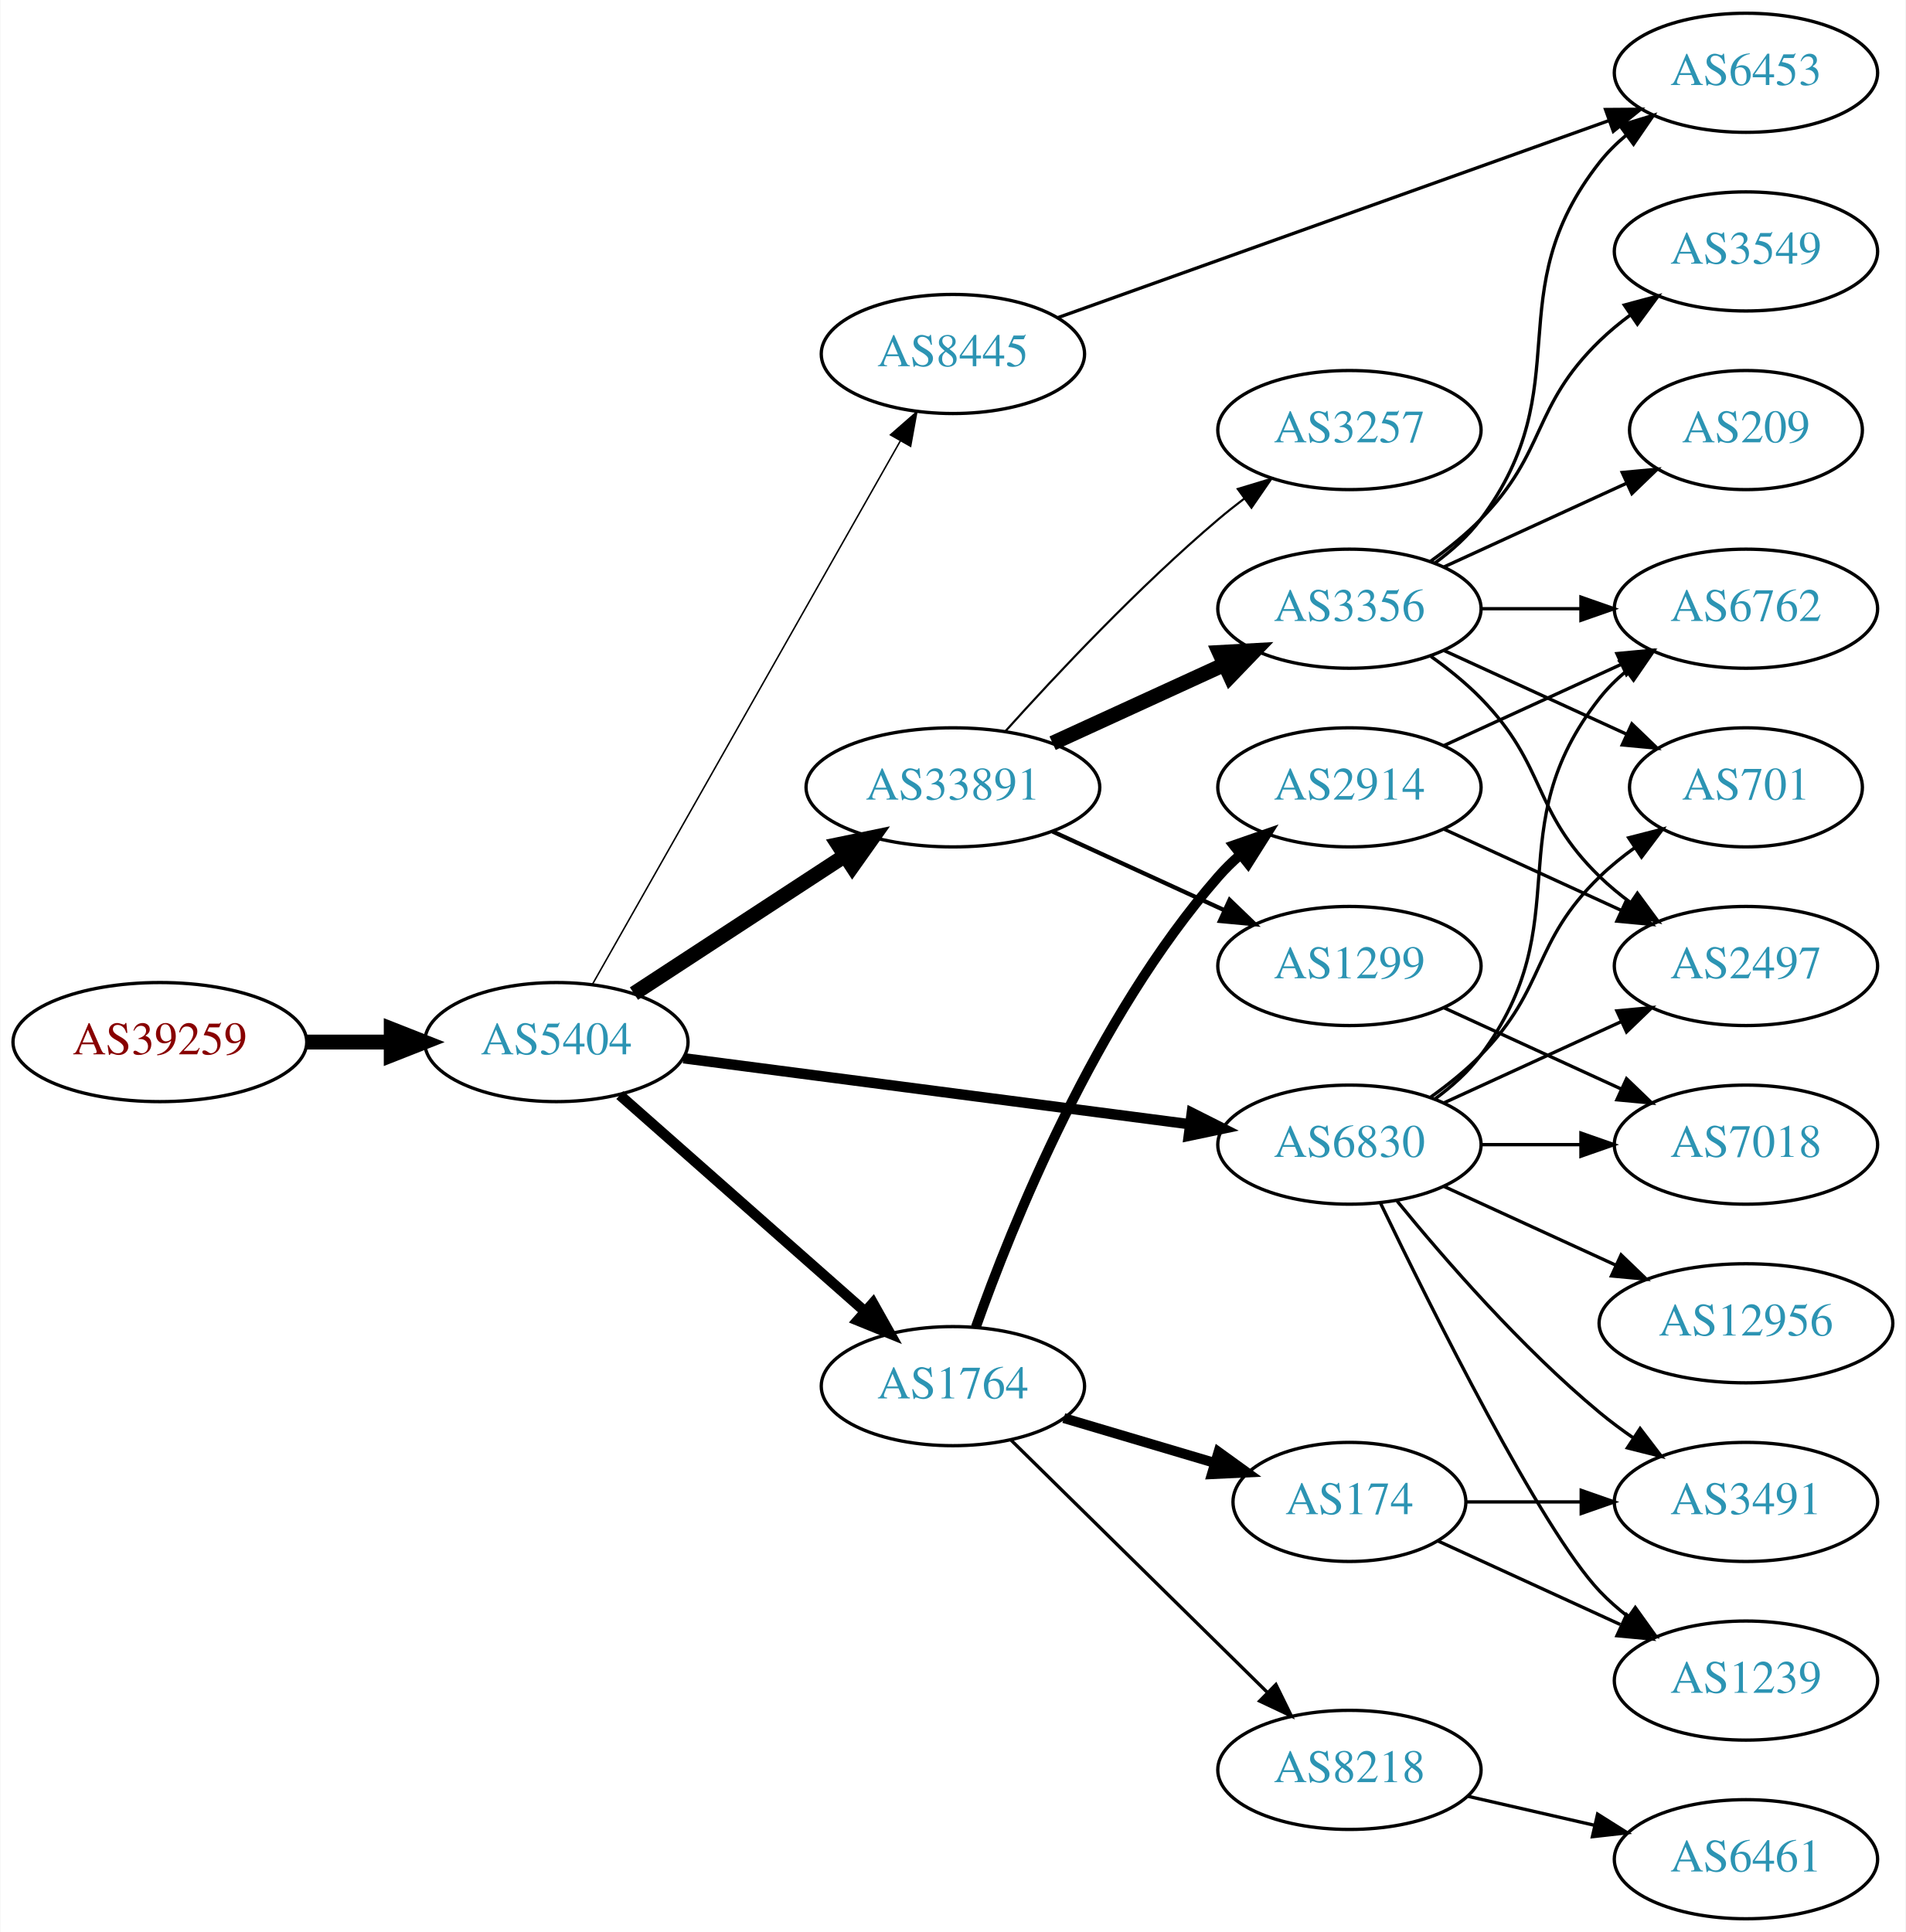
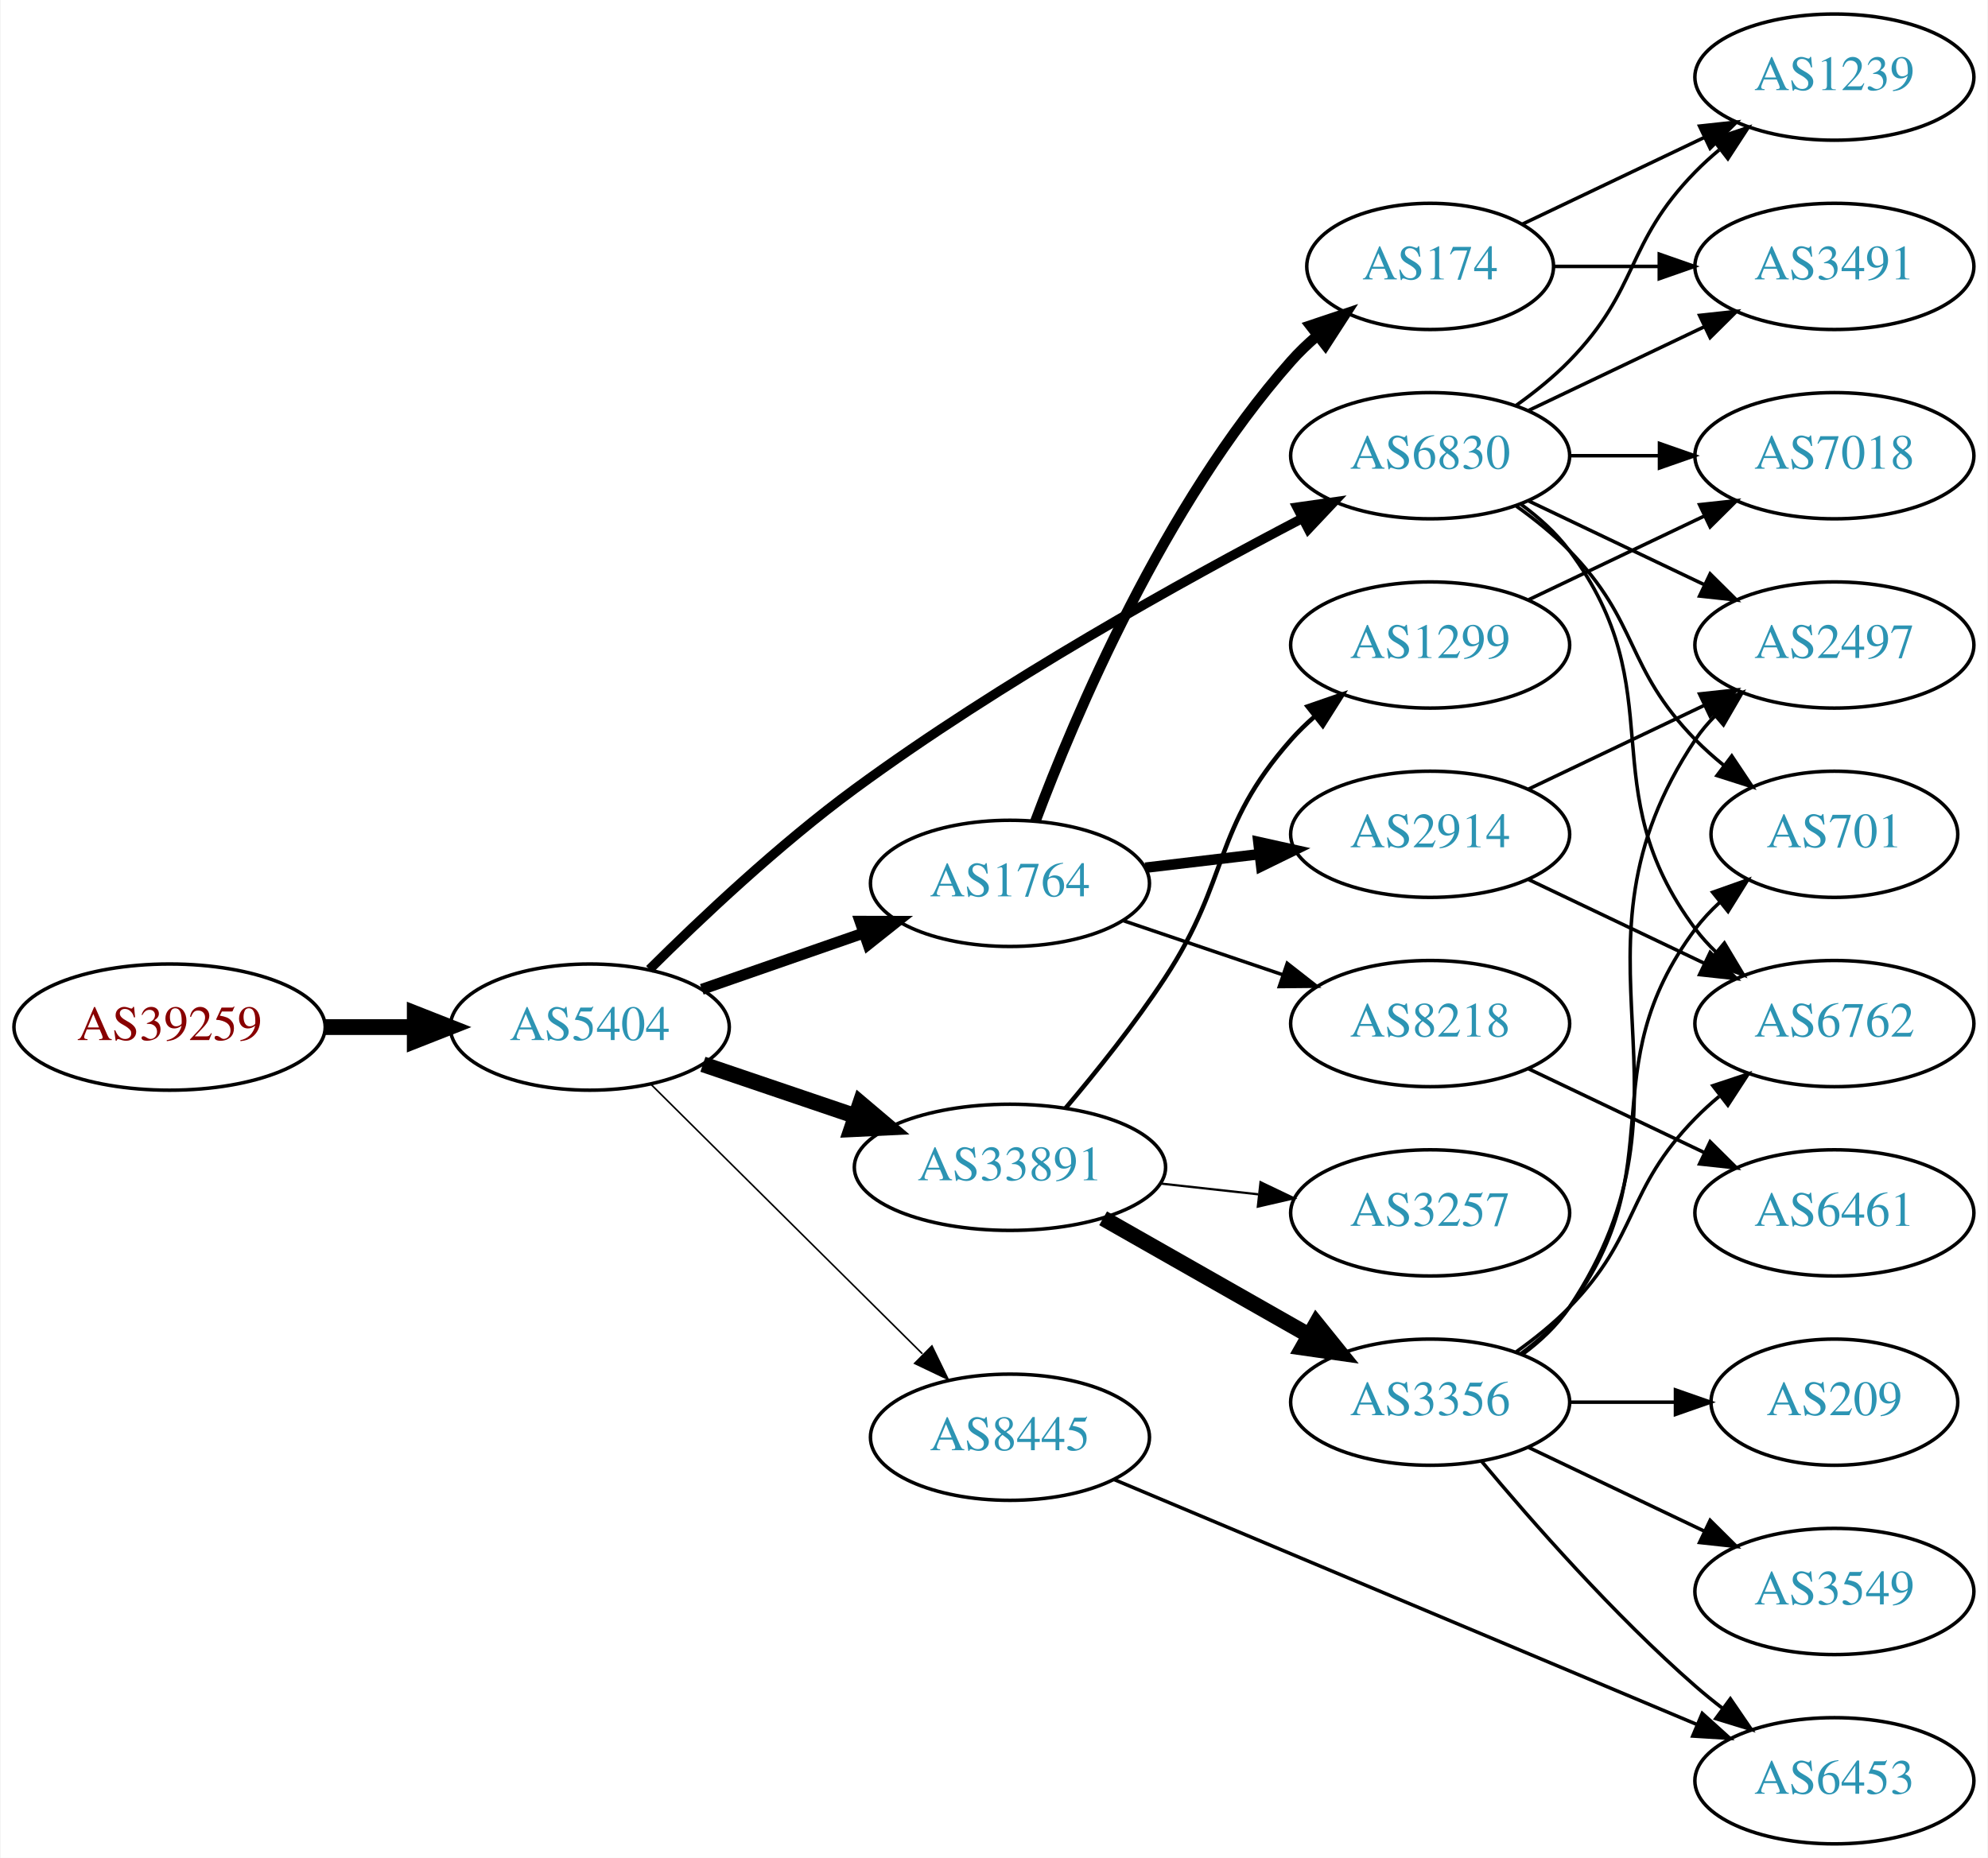
- <svg xmlns="http://www.w3.org/2000/svg" xmlns:xlink="http://www.w3.org/1999/xlink" width="576pt" height="584pt" viewBox="0.00 0.00 575.76 584.00">
-   <g id="graph0" class="graph" transform="scale(1 1) rotate(0) translate(4 580)">
-     <polygon fill="white" stroke="none" points="-4,4 -4,-580 571.762,-580 571.762,4 -4,4" />
+ <svg xmlns="http://www.w3.org/2000/svg" xmlns:xlink="http://www.w3.org/1999/xlink" width="567pt" height="530pt" viewBox="0.00 0.00 566.66 530.00">
+   <g id="graph0" class="graph" transform="scale(1 1) rotate(0) translate(4 526)">
+     <polygon fill="white" stroke="none" points="-4,4 -4,-526 562.663,-526 562.663,4 -4,4" />
    <g id="node1" class="node">
      <g id="a_node1">
        <a xlink:href="/asn/39259" xlink:title="AS39259 ~ Reisenbauer Holding OUE [AT]">
-           <ellipse fill="#ffffff" stroke="black" cx="44.196" cy="-265" rx="44.393" ry="18" />
-           <text text-anchor="middle" x="44.196" y="-261.3" font-family="Times,serif" font-size="14.00" fill="#880000">AS39259</text>
+           <ellipse fill="#ffffff" stroke="black" cx="44.196" cy="-233" rx="44.393" ry="18" />
+           <text text-anchor="middle" x="44.196" y="-229.3" font-family="Times,serif" font-size="14.00" fill="#880000">AS39259</text>
        </a>
      </g>
    </g>
    <g id="node2" class="node">
      <g id="a_node2">
        <a xlink:href="/asn/5404" xlink:title="AS5404 ~ ASN conova communications GmbH [AT]">
-           <ellipse fill="#ffffff" stroke="black" cx="164.039" cy="-265" rx="39.794" ry="18" />
-           <text text-anchor="middle" x="164.039" y="-261.3" font-family="Times,serif" font-size="14.00" fill="#2c94b3">AS5404</text>
+           <ellipse fill="#ffffff" stroke="black" cx="164.039" cy="-233" rx="39.794" ry="18" />
+           <text text-anchor="middle" x="164.039" y="-229.3" font-family="Times,serif" font-size="14.00" fill="#2c94b3">AS5404</text>
        </a>
      </g>
    </g>
    <g id="edge1" class="edge">
-       <path fill="none" stroke="black" stroke-width="4.5" d="M88.407,-265C96.72,-265 105.482,-265 113.965,-265" />
-       <polygon fill="black" stroke="black" stroke-width="4.5" points="114.123,-268.938 124.123,-265 114.123,-261.063 114.123,-268.938" />
+       <path fill="none" stroke="black" stroke-width="4.5" d="M88.407,-233C96.72,-233 105.482,-233 113.965,-233" />
+       <polygon fill="black" stroke="black" stroke-width="4.5" points="114.123,-236.938 124.123,-233 114.123,-229.063 114.123,-236.938" />
    </g>
    <g id="node3" class="node">
      <g id="a_node3">
        <a xlink:href="/asn/33891" xlink:title="AS33891 ~ CORE-BACKBONE GMBH GLOBAL NETWORK [DE]">
-           <ellipse fill="#ffffff" stroke="black" cx="283.881" cy="-342" rx="44.393" ry="18" />
-           <text text-anchor="middle" x="283.881" y="-338.3" font-family="Times,serif" font-size="14.00" fill="#2c94b3">AS33891</text>
+           <ellipse fill="#ffffff" stroke="black" cx="283.881" cy="-193" rx="44.393" ry="18" />
+           <text text-anchor="middle" x="283.881" y="-189.3" font-family="Times,serif" font-size="14.00" fill="#2c94b3">AS33891</text>
        </a>
      </g>
    </g>
    <g id="edge2" class="edge">
-       <path fill="none" stroke="black" stroke-width="4.5" d="M187.481,-279.664C205.514,-291.447 231.063,-308.141 251.183,-321.288" />
-       <polygon fill="black" stroke="black" stroke-width="4.5" points="249.192,-324.69 259.717,-326.864 253.499,-318.098 249.192,-324.69" />
+       <path fill="none" stroke="black" stroke-width="4.5" d="M196.309,-222.386C209.605,-217.872 225.331,-212.535 239.707,-207.655" />
+       <polygon fill="black" stroke="black" stroke-width="4.5" points="241.194,-211.308 249.398,-204.365 238.663,-203.851 241.194,-211.308" />
    </g>
    <g id="node4" class="node">
      <g id="a_node4">
-         <a xlink:href="/asn/1764" xlink:title="AS1764 ~ NEXTLAYER-AS [AT]">
-           <ellipse fill="#ffffff" stroke="black" cx="283.881" cy="-161" rx="39.794" ry="18" />
-           <text text-anchor="middle" x="283.881" y="-157.3" font-family="Times,serif" font-size="14.00" fill="#2c94b3">AS1764</text>
+         <a xlink:href="/asn/6830" xlink:title="AS6830 ~ LGI-UPC [AT]">
+           <ellipse fill="#ffffff" stroke="black" cx="403.724" cy="-396" rx="39.794" ry="18" />
+           <text text-anchor="middle" x="403.724" y="-392.3" font-family="Times,serif" font-size="14.00" fill="#2c94b3">AS6830</text>
        </a>
      </g>
    </g>
    <g id="edge3" class="edge">
-       <path fill="none" stroke="black" stroke-width="3.15" d="M183.193,-248.978C202.973,-231.521 234.776,-203.454 257.131,-183.726" />
-       <polygon fill="black" stroke="black" stroke-width="3.15" points="259.718,-186.111 264.899,-176.87 255.086,-180.862 259.718,-186.111" />
+       <path fill="none" stroke="black" stroke-width="2.7" d="M181.066,-249.458C195.623,-263.939 218.063,-285.129 239.685,-301 281.205,-331.477 333.219,-360.351 367.178,-378.095" />
+       <polygon fill="black" stroke="black" stroke-width="2.7" points="365.765,-381.305 376.254,-382.797 368.985,-375.089 365.765,-381.305" />
    </g>
    <g id="node5" class="node">
      <g id="a_node5">
-         <a xlink:href="/asn/6830" xlink:title="AS6830 ~ LGI-UPC [AT]">
-           <ellipse fill="#ffffff" stroke="black" cx="403.724" cy="-234" rx="39.794" ry="18" />
-           <text text-anchor="middle" x="403.724" y="-230.3" font-family="Times,serif" font-size="14.00" fill="#2c94b3">AS6830</text>
+         <a xlink:href="/asn/1764" xlink:title="AS1764 ~ NEXTLAYER-AS [AT]">
+           <ellipse fill="#ffffff" stroke="black" cx="283.881" cy="-274" rx="39.794" ry="18" />
+           <text text-anchor="middle" x="283.881" y="-270.3" font-family="Times,serif" font-size="14.00" fill="#2c94b3">AS1764</text>
        </a>
      </g>
    </g>
    <g id="edge4" class="edge">
-       <path fill="none" stroke="black" stroke-width="3.15" d="M202.438,-260.122C243.797,-254.728 310.511,-246.027 355.457,-240.165" />
-       <polygon fill="black" stroke="black" stroke-width="3.15" points="356.079,-243.613 365.542,-238.849 355.173,-236.672 356.079,-243.613" />
+       <path fill="none" stroke="black" stroke-width="3.15" d="M196,-243.772C210.097,-248.677 226.973,-254.548 242.087,-259.807" />
+       <polygon fill="black" stroke="black" stroke-width="3.15" points="241.122,-263.177 251.717,-263.157 243.423,-256.566 241.122,-263.177" />
    </g>
    <g id="node6" class="node">
      <g id="a_node6">
        <a xlink:href="/asn/8445" xlink:title="AS8445 ~ SALZBURG-AG-AS [AT]">
-           <ellipse fill="#ffffff" stroke="black" cx="283.881" cy="-473" rx="39.794" ry="18" />
-           <text text-anchor="middle" x="283.881" y="-469.3" font-family="Times,serif" font-size="14.00" fill="#2c94b3">AS8445</text>
+           <ellipse fill="#ffffff" stroke="black" cx="283.881" cy="-116" rx="39.794" ry="18" />
+           <text text-anchor="middle" x="283.881" y="-112.3" font-family="Times,serif" font-size="14.00" fill="#2c94b3">AS8445</text>
        </a>
      </g>
    </g>
    <g id="edge5" class="edge">
-       <path fill="none" stroke="black" stroke-width="0.45" d="M174.883,-282.376C195.549,-318.853 243.556,-403.588 268.001,-446.736" />
-       <polygon fill="black" stroke="black" stroke-width="0.45" points="265.007,-448.552 272.982,-455.527 271.098,-445.101 265.007,-448.552" />
+       <path fill="none" stroke="black" stroke-width="0.45" d="M181.424,-216.732C201.538,-196.762 235.812,-162.732 258.893,-139.816" />
+       <polygon fill="black" stroke="black" stroke-width="0.45" points="261.625,-142.037 266.255,-132.507 256.693,-137.069 261.625,-142.037" />
    </g>
    <g id="node7" class="node">
      <g id="a_node7">
        <a xlink:href="/asn/3356" xlink:title="AS3356 ~ Level 3 Parent, LLC [US]">
-           <ellipse fill="#ffffff" stroke="black" cx="403.724" cy="-396" rx="39.794" ry="18" />
-           <text text-anchor="middle" x="403.724" y="-392.3" font-family="Times,serif" font-size="14.00" fill="#2c94b3">AS3356</text>
+           <ellipse fill="#ffffff" stroke="black" cx="403.724" cy="-126" rx="39.794" ry="18" />
+           <text text-anchor="middle" x="403.724" y="-122.3" font-family="Times,serif" font-size="14.00" fill="#2c94b3">AS3356</text>
        </a>
      </g>
    </g>
    <g id="edge6" class="edge">
-       <path fill="none" stroke="black" stroke-width="4.5" d="M314.011,-355.348C329.622,-362.502 349.02,-371.391 365.692,-379.03" />
-       <polygon fill="black" stroke="black" stroke-width="4.5" points="364.412,-382.775 375.144,-383.362 367.693,-375.616 364.412,-382.775" />
+       <path fill="none" stroke="black" stroke-width="4.5" d="M310.451,-178.462C327.671,-168.672 350.556,-155.66 369.227,-145.045" />
+       <polygon fill="black" stroke="black" stroke-width="4.5" points="371.264,-148.416 378.011,-140.05 367.372,-141.57 371.264,-148.416" />
    </g>
    <g id="node8" class="node">
      <g id="a_node8">
        <a xlink:href="/asn/3257" xlink:title="AS3257 ~ GTT [DE]">
-           <ellipse fill="#ffffff" stroke="black" cx="403.724" cy="-450" rx="39.794" ry="18" />
-           <text text-anchor="middle" x="403.724" y="-446.3" font-family="Times,serif" font-size="14.00" fill="#2c94b3">AS3257</text>
+           <ellipse fill="#ffffff" stroke="black" cx="403.724" cy="-180" rx="39.794" ry="18" />
+           <text text-anchor="middle" x="403.724" y="-176.3" font-family="Times,serif" font-size="14.00" fill="#2c94b3">AS3257</text>
        </a>
      </g>
    </g>
    <g id="edge7" class="edge">
-       <path fill="none" stroke="black" stroke-width="0.643" d="M299.814,-359.044C315.14,-376.097 340.075,-402.65 364.077,-423 366.574,-425.117 369.235,-427.232 371.946,-429.293" />
-       <polygon fill="black" stroke="black" stroke-width="0.643" points="369.983,-432.194 380.123,-435.266 374.112,-426.541 369.983,-432.194" />
+       <path fill="none" stroke="black" stroke-width="0.643" d="M326.76,-188.38C335.796,-187.383 345.418,-186.322 354.669,-185.301" />
+       <polygon fill="black" stroke="black" stroke-width="0.643" points="355.35,-188.747 364.906,-184.172 354.582,-181.79 355.35,-188.747" />
    </g>
    <g id="node9" class="node">
      <g id="a_node9">
        <a xlink:href="/asn/1299" xlink:title="AS1299 ~ Telia Carrier [EU]">
-           <ellipse fill="#ffffff" stroke="black" cx="403.724" cy="-288" rx="39.794" ry="18" />
-           <text text-anchor="middle" x="403.724" y="-284.3" font-family="Times,serif" font-size="14.00" fill="#2c94b3">AS1299</text>
+           <ellipse fill="#ffffff" stroke="black" cx="403.724" cy="-342" rx="39.794" ry="18" />
+           <text text-anchor="middle" x="403.724" y="-338.3" font-family="Times,serif" font-size="14.00" fill="#2c94b3">AS1299</text>
        </a>
      </g>
    </g>
    <g id="edge8" class="edge">
-       <path fill="none" stroke="black" stroke-width="1.286" d="M314.011,-328.652C329.622,-321.498 349.02,-312.609 365.692,-304.97" />
-       <polygon fill="black" stroke="black" stroke-width="1.286" points="367.511,-307.986 375.144,-300.638 364.595,-301.622 367.511,-307.986" />
+       <path fill="none" stroke="black" stroke-width="1.286" d="M299.75,-209.885C308.508,-220.231 319.514,-233.952 328.077,-247 346.84,-275.589 341.428,-289.38 364.077,-315 366.059,-317.242 368.264,-319.394 370.586,-321.437" />
+       <polygon fill="black" stroke="black" stroke-width="1.286" points="368.774,-324.466 378.787,-327.929 373.119,-318.978 368.774,-324.466" />
    </g>
    <g id="node10" class="node">
      <g id="a_node10">
+         <a xlink:href="/asn/2497" xlink:title="AS2497 ~ Internet Initiative Japan Inc. [JP]">
+           <ellipse fill="#ffffff" stroke="black" cx="519.017" cy="-342" rx="39.794" ry="18" />
+           <text text-anchor="middle" x="519.017" y="-338.3" font-family="Times,serif" font-size="14.00" fill="#2c94b3">AS2497</text>
+         </a>
+       </g>
+     </g>
+     <g id="edge16" class="edge">
+       <path fill="none" stroke="black" d="M431.86,-383.066C446.854,-375.919 465.675,-366.948 481.898,-359.215" />
+       <polygon fill="black" stroke="black" points="483.581,-362.291 491.102,-354.829 480.569,-355.972 483.581,-362.291" />
+     </g>
+     <g id="node14" class="node">
+       <g id="a_node14">
+         <a xlink:href="/asn/6762" xlink:title="AS6762 ~ TELECOM ITALIA SPARKLE S.p.A. [IT]">
+           <ellipse fill="#ffffff" stroke="black" cx="519.017" cy="-234" rx="39.794" ry="18" />
+           <text text-anchor="middle" x="519.017" y="-230.3" font-family="Times,serif" font-size="14.00" fill="#2c94b3">AS6762</text>
+         </a>
+       </g>
+     </g>
+     <g id="edge19" class="edge">
+       <path fill="none" stroke="black" d="M429.655,-382.118C434.731,-378.389 439.649,-373.984 443.37,-369 473.642,-328.458 449.099,-301.542 479.37,-261 481.115,-258.664 483.122,-256.455 485.285,-254.383" />
+       <polygon fill="black" stroke="black" points="487.645,-256.973 493.086,-247.882 483.163,-251.595 487.645,-256.973" />
+     </g>
+     <g id="node15" class="node">
+       <g id="a_node15">
+         <a xlink:href="/asn/701" xlink:title="AS701 ~ UUNET [US]">
+           <ellipse fill="#ffffff" stroke="black" cx="519.017" cy="-288" rx="35.194" ry="18" />
+           <text text-anchor="middle" x="519.017" y="-284.3" font-family="Times,serif" font-size="14.00" fill="#2c94b3">AS701</text>
+         </a>
+       </g>
+     </g>
+     <g id="edge17" class="edge">
+       <path fill="none" stroke="black" d="M428.318,-381.611C433.574,-377.852 438.906,-373.563 443.37,-369 463.543,-348.383 459.198,-335.617 479.37,-315 481.849,-312.466 484.596,-310.017 487.448,-307.696" />
+       <polygon fill="black" stroke="black" points="489.751,-310.343 495.634,-301.532 485.54,-304.752 489.751,-310.343" />
+     </g>
+     <g id="node16" class="node">
+       <g id="a_node16">
+         <a xlink:href="/asn/3491" xlink:title="AS3491 ~ PCCW Global, Inc. [US]">
+           <ellipse fill="#ffffff" stroke="black" cx="519.017" cy="-450" rx="39.794" ry="18" />
+           <text text-anchor="middle" x="519.017" y="-446.3" font-family="Times,serif" font-size="14.00" fill="#2c94b3">AS3491</text>
+         </a>
+       </g>
+     </g>
+     <g id="edge15" class="edge">
+       <path fill="none" stroke="black" d="M431.86,-408.934C446.854,-416.081 465.675,-425.052 481.898,-432.785" />
+       <polygon fill="black" stroke="black" points="480.569,-436.028 491.102,-437.171 483.581,-429.709 480.569,-436.028" />
+     </g>
+     <g id="node17" class="node">
+       <g id="a_node17">
+         <a xlink:href="/asn/1239" xlink:title="AS1239 ~ Sprint [US]">
+           <ellipse fill="#ffffff" stroke="black" cx="519.017" cy="-504" rx="39.794" ry="18" />
+           <text text-anchor="middle" x="519.017" y="-500.3" font-family="Times,serif" font-size="14.00" fill="#2c94b3">AS1239</text>
+         </a>
+       </g>
+     </g>
+     <g id="edge18" class="edge">
+       <path fill="none" stroke="black" d="M428.318,-410.389C433.574,-414.148 438.906,-418.437 443.37,-423 463.543,-443.617 459.198,-456.383 479.37,-477 481.463,-479.139 483.746,-481.218 486.123,-483.21" />
+       <polygon fill="black" stroke="black" points="484.367,-486.275 494.423,-489.611 488.641,-480.732 484.367,-486.275" />
+     </g>
+     <g id="node18" class="node">
+       <g id="a_node18">
+         <a xlink:href="/asn/7018" xlink:title="AS7018 ~ AT&amp;T Services, Inc. [US]">
+           <ellipse fill="#ffffff" stroke="black" cx="519.017" cy="-396" rx="39.794" ry="18" />
+           <text text-anchor="middle" x="519.017" y="-392.3" font-family="Times,serif" font-size="14.00" fill="#2c94b3">AS7018</text>
+         </a>
+       </g>
+     </g>
+     <g id="edge20" class="edge">
+       <path fill="none" stroke="black" d="M443.396,-396C451.599,-396 460.363,-396 468.895,-396" />
+       <polygon fill="black" stroke="black" points="469.134,-399.5 479.134,-396 469.134,-392.5 469.134,-399.5" />
+     </g>
+     <g id="node19" class="node">
+       <g id="a_node19">
        <a xlink:href="/asn/174" xlink:title="AS174 ~ Cogent Communications [US]">
-           <ellipse fill="#ffffff" stroke="black" cx="403.724" cy="-126" rx="35.194" ry="18" />
-           <text text-anchor="middle" x="403.724" y="-122.3" font-family="Times,serif" font-size="14.00" fill="#2c94b3">AS174</text>
-         </a>
-       </g>
+           <ellipse fill="#ffffff" stroke="black" cx="403.724" cy="-450" rx="35.194" ry="18" />
+           <text text-anchor="middle" x="403.724" y="-446.3" font-family="Times,serif" font-size="14.00" fill="#2c94b3">AS174</text>
+         </a>
+       </g>
+     </g>
+     <g id="edge21" class="edge">
+       <path fill="none" stroke="black" stroke-width="3" d="M291.125,-291.7C302.242,-321.387 327.759,-381.987 364.077,-423 366.302,-425.512 368.805,-427.912 371.441,-430.172" />
+       <polygon fill="black" stroke="black" stroke-width="3" points="369.552,-433.136 379.599,-436.5 373.843,-427.605 369.552,-433.136" />
+     </g>
+     <g id="node20" class="node">
+       <g id="a_node20">
+         <a xlink:href="/asn/2914" xlink:title="AS2914 ~ NTT America, Inc. [US]">
+           <ellipse fill="#ffffff" stroke="black" cx="403.724" cy="-288" rx="39.794" ry="18" />
+           <text text-anchor="middle" x="403.724" y="-284.3" font-family="Times,serif" font-size="14.00" fill="#2c94b3">AS2914</text>
+         </a>
+       </g>
+     </g>
+     <g id="edge22" class="edge">
+       <path fill="none" stroke="black" stroke-width="3" d="M322.491,-278.468C332.802,-279.693 344.12,-281.038 354.92,-282.321" />
+       <polygon fill="black" stroke="black" stroke-width="3" points="354.724,-285.822 365.067,-283.526 355.55,-278.871 354.724,-285.822" />
+     </g>
+     <g id="node21" class="node">
+       <g id="a_node21">
+         <a xlink:href="/asn/8218" xlink:title="AS8218 ~ legacy Neotelecoms [FR]">
+           <ellipse fill="#ffffff" stroke="black" cx="403.724" cy="-234" rx="39.794" ry="18" />
+           <text text-anchor="middle" x="403.724" y="-230.3" font-family="Times,serif" font-size="14.00" fill="#2c94b3">AS8218</text>
+         </a>
+       </g>
+     </g>
+     <g id="edge23" class="edge">
+       <path fill="none" stroke="black" d="M316.151,-263.386C330.135,-258.639 346.806,-252.981 361.768,-247.902" />
+       <polygon fill="black" stroke="black" points="362.963,-251.192 371.307,-244.664 360.713,-244.564 362.963,-251.192" />
+     </g>
+     <g id="node12" class="node">
+       <g id="a_node12">
+         <a xlink:href="/asn/6453" xlink:title="AS6453 ~ TATA COMMUNICATIONS (AMERICA) INC [US]">
+           <ellipse fill="#ffffff" stroke="black" cx="519.017" cy="-18" rx="39.794" ry="18" />
+           <text text-anchor="middle" x="519.017" y="-14.3" font-family="Times,serif" font-size="14.00" fill="#2c94b3">AS6453</text>
+         </a>
+       </g>
+     </g>
+     <g id="edge28" class="edge">
+       <path fill="none" stroke="black" d="M313.468,-103.983C355.242,-86.424 433.055,-53.714 479.732,-34.093" />
+       <polygon fill="black" stroke="black" points="481.334,-37.217 489.196,-30.115 478.621,-30.764 481.334,-37.217" />
    </g>
    <g id="edge9" class="edge">
-       <path fill="none" stroke="black" stroke-width="3" d="M317.394,-151.343C331.454,-147.168 348.043,-142.241 362.838,-137.846" />
-       <polygon fill="black" stroke="black" stroke-width="3" points="364.151,-141.108 372.741,-134.905 362.158,-134.397 364.151,-141.108" />
+       <path fill="none" stroke="black" d="M430.043,-139.607C435.099,-143.351 439.91,-147.831 443.37,-153 484.395,-214.294 438.346,-253.706 479.37,-315 480.992,-317.423 482.911,-319.695 485.013,-321.81" />
+       <polygon fill="black" stroke="black" points="482.826,-324.546 492.698,-328.393 487.38,-319.229 482.826,-324.546" />
    </g>
    <g id="node11" class="node">
      <g id="a_node11">
-         <a xlink:href="/asn/8218" xlink:title="AS8218 ~ legacy Neotelecoms [FR]">
-           <ellipse fill="#ffffff" stroke="black" cx="403.724" cy="-45" rx="39.794" ry="18" />
-           <text text-anchor="middle" x="403.724" y="-41.3" font-family="Times,serif" font-size="14.00" fill="#2c94b3">AS8218</text>
+         <a xlink:href="/asn/209" xlink:title="AS209 ~ CenturyLink Communications, LLC [US]">
+           <ellipse fill="#ffffff" stroke="black" cx="519.017" cy="-126" rx="35.194" ry="18" />
+           <text text-anchor="middle" x="519.017" y="-122.3" font-family="Times,serif" font-size="14.00" fill="#2c94b3">AS209</text>
        </a>
      </g>
    </g>
    <g id="edge10" class="edge">
-       <path fill="none" stroke="black" d="M301.515,-144.626C321.693,-124.763 355.856,-91.135 378.843,-68.507" />
-       <polygon fill="black" stroke="black" points="381.503,-70.8 386.174,-61.291 376.592,-65.811 381.503,-70.8" />
-     </g>
-     <g id="node12" class="node">
-       <g id="a_node12">
-         <a xlink:href="/asn/2914" xlink:title="AS2914 ~ NTT America, Inc. [US]">
-           <ellipse fill="#ffffff" stroke="black" cx="403.724" cy="-342" rx="39.794" ry="18" />
-           <text text-anchor="middle" x="403.724" y="-338.3" font-family="Times,serif" font-size="14.00" fill="#2c94b3">AS2914</text>
-         </a>
-       </g>
+       <path fill="none" stroke="black" d="M443.396,-126C453.101,-126 463.592,-126 473.555,-126" />
+       <polygon fill="black" stroke="black" points="473.691,-129.5 483.691,-126 473.691,-122.5 473.691,-129.5" />
    </g>
    <g id="edge11" class="edge">
-       <path fill="none" stroke="black" stroke-width="3" d="M290.805,-178.814C301.613,-209.333 326.894,-272.432 364.077,-315 366.046,-317.254 368.241,-319.415 370.557,-321.463" />
-       <polygon fill="black" stroke="black" stroke-width="3" points="368.738,-324.488 378.746,-327.966 373.091,-319.006 368.738,-324.488" />
-     </g>
-     <g id="node15" class="node">
-       <g id="a_node15">
-         <a xlink:href="/asn/2497" xlink:title="AS2497 ~ Internet Initiative Japan Inc. [JP]">
-           <ellipse fill="#ffffff" stroke="black" cx="523.566" cy="-288" rx="39.794" ry="18" />
-           <text text-anchor="middle" x="523.566" y="-284.3" font-family="Times,serif" font-size="14.00" fill="#2c94b3">AS2497</text>
-         </a>
-       </g>
+       <path fill="none" stroke="black" d="M418.354,-109.183C432.636,-92.071 456.183,-65.255 479.37,-45 481.836,-42.846 484.475,-40.706 487.172,-38.628" />
+       <polygon fill="black" stroke="black" points="489.345,-41.375 495.326,-32.63 485.197,-35.736 489.345,-41.375" />
+     </g>
+     <g id="node13" class="node">
+       <g id="a_node13">
+         <a xlink:href="/asn/3549" xlink:title="AS3549 ~ Level 3 Parent, LLC [US]">
+           <ellipse fill="#ffffff" stroke="black" cx="519.017" cy="-72" rx="39.794" ry="18" />
+           <text text-anchor="middle" x="519.017" y="-68.3" font-family="Times,serif" font-size="14.00" fill="#2c94b3">AS3549</text>
+         </a>
+       </g>
+     </g>
+     <g id="edge12" class="edge">
+       <path fill="none" stroke="black" d="M431.86,-113.066C446.854,-105.919 465.675,-96.948 481.898,-89.215" />
+       <polygon fill="black" stroke="black" points="483.581,-92.291 491.102,-84.829 480.569,-85.972 483.581,-92.291" />
+     </g>
+     <g id="edge13" class="edge">
+       <path fill="none" stroke="black" d="M428.318,-140.389C433.574,-144.148 438.906,-148.437 443.37,-153 463.543,-173.617 459.198,-186.383 479.37,-207 481.463,-209.139 483.746,-211.218 486.123,-213.21" />
+       <polygon fill="black" stroke="black" points="484.367,-216.275 494.423,-219.611 488.641,-210.732 484.367,-216.275" />
+     </g>
+     <g id="edge14" class="edge">
+       <path fill="none" stroke="black" d="M429.655,-139.882C434.731,-143.611 439.649,-148.016 443.37,-153 473.642,-193.542 449.099,-220.458 479.37,-261 481.378,-263.689 483.734,-266.209 486.275,-268.546" />
+       <polygon fill="black" stroke="black" points="484.304,-271.452 494.291,-274.989 488.689,-265.996 484.304,-271.452" />
+     </g>
+     <g id="edge30" class="edge">
+       <path fill="none" stroke="black" d="M431.86,-354.934C446.854,-362.081 465.675,-371.052 481.898,-378.785" />
+       <polygon fill="black" stroke="black" points="480.569,-382.028 491.102,-383.171 483.581,-375.709 480.569,-382.028" />
    </g>
    <g id="edge24" class="edge">
-       <path fill="none" stroke="black" d="M432.353,-246.661C448.31,-253.973 468.58,-263.261 485.863,-271.181" />
-       <polygon fill="black" stroke="black" points="484.562,-274.435 495.111,-275.419 487.478,-268.071 484.562,-274.435" />
-     </g>
-     <g id="node17" class="node">
-       <g id="a_node17">
-         <a xlink:href="/asn/701" xlink:title="AS701 ~ UUNET [US]">
-           <ellipse fill="#ffffff" stroke="black" cx="523.566" cy="-342" rx="35.194" ry="18" />
-           <text text-anchor="middle" x="523.566" y="-338.3" font-family="Times,serif" font-size="14.00" fill="#2c94b3">AS701</text>
-         </a>
-       </g>
-     </g>
-     <g id="edge28" class="edge">
-       <path fill="none" stroke="black" d="M428.318,-248.389C433.574,-252.148 438.906,-256.437 443.37,-261 463.543,-281.617 458.677,-294.906 479.37,-315 482.598,-318.134 486.249,-321.089 490.027,-323.812" />
-       <polygon fill="black" stroke="black" points="488.125,-326.75 498.387,-329.383 492.006,-320.925 488.125,-326.75" />
-     </g>
-     <g id="node19" class="node">
-       <g id="a_node19">
-         <a xlink:href="/asn/6762" xlink:title="AS6762 ~ TELECOM ITALIA SPARKLE S.p.A. [IT]">
-           <ellipse fill="#ffffff" stroke="black" cx="523.566" cy="-396" rx="39.794" ry="18" />
-           <text text-anchor="middle" x="523.566" y="-392.3" font-family="Times,serif" font-size="14.00" fill="#2c94b3">AS6762</text>
-         </a>
-       </g>
-     </g>
-     <g id="edge29" class="edge">
-       <path fill="none" stroke="black" d="M429.655,-247.882C434.731,-251.611 439.649,-256.016 443.37,-261 473.642,-301.542 448.072,-329.246 479.37,-369 481.695,-371.953 484.439,-374.67 487.398,-377.147" />
-       <polygon fill="black" stroke="black" points="485.457,-380.064 495.595,-383.145 489.591,-374.415 485.457,-380.064" />
-     </g>
-     <g id="node20" class="node">
-       <g id="a_node20">
-         <a xlink:href="/asn/3491" xlink:title="AS3491 ~ PCCW Global, Inc. [US]">
-           <ellipse fill="#ffffff" stroke="black" cx="523.566" cy="-126" rx="39.794" ry="18" />
-           <text text-anchor="middle" x="523.566" y="-122.3" font-family="Times,serif" font-size="14.00" fill="#2c94b3">AS3491</text>
-         </a>
-       </g>
+       <path fill="none" stroke="black" d="M439.023,-450C448.4,-450 458.75,-450 468.785,-450" />
+       <polygon fill="black" stroke="black" points="469.074,-453.5 479.074,-450 469.074,-446.5 469.074,-453.5" />
    </g>
    <g id="edge25" class="edge">
-       <path fill="none" stroke="black" d="M418.143,-216.935C432.257,-199.625 455.672,-172.655 479.37,-153 482.587,-150.332 486.087,-147.73 489.658,-145.259" />
-       <polygon fill="black" stroke="black" points="491.581,-148.183 498.014,-139.764 487.735,-142.334 491.581,-148.183" />
-     </g>
-     <g id="node21" class="node">
-       <g id="a_node21">
-         <a xlink:href="/asn/1239" xlink:title="AS1239 ~ Sprint [US]">
-           <ellipse fill="#ffffff" stroke="black" cx="523.566" cy="-72" rx="39.794" ry="18" />
-           <text text-anchor="middle" x="523.566" y="-68.3" font-family="Times,serif" font-size="14.00" fill="#2c94b3">AS1239</text>
-         </a>
-       </g>
+       <path fill="none" stroke="black" d="M430.149,-462.119C445.452,-469.413 465.175,-478.814 482.057,-486.86" />
+       <polygon fill="black" stroke="black" points="480.564,-490.026 491.097,-491.169 483.576,-483.707 480.564,-490.026" />
+     </g>
+     <g id="edge26" class="edge">
+       <path fill="none" stroke="black" d="M431.86,-300.934C446.854,-308.081 465.675,-317.052 481.898,-324.785" />
+       <polygon fill="black" stroke="black" points="480.569,-328.028 491.102,-329.171 483.581,-321.709 480.569,-328.028" />
    </g>
    <g id="edge27" class="edge">
-       <path fill="none" stroke="black" d="M413.071,-216.405C428.538,-184.268 461.683,-117.66 479.37,-99 481.956,-96.272 484.874,-93.706 487.942,-91.323" />
-       <polygon fill="black" stroke="black" points="490.12,-94.07 496.29,-85.457 486.096,-88.342 490.12,-94.07" />
+       <path fill="none" stroke="black" d="M431.86,-275.066C446.854,-267.919 465.675,-258.948 481.898,-251.215" />
+       <polygon fill="black" stroke="black" points="483.581,-254.291 491.102,-246.829 480.569,-247.972 483.581,-254.291" />
    </g>
    <g id="node22" class="node">
      <g id="a_node22">
-         <a xlink:href="/asn/7018" xlink:title="AS7018 ~ AT&amp;T Services, Inc. [US]">
-           <ellipse fill="#ffffff" stroke="black" cx="523.566" cy="-234" rx="39.794" ry="18" />
-           <text text-anchor="middle" x="523.566" y="-230.3" font-family="Times,serif" font-size="14.00" fill="#2c94b3">AS7018</text>
-         </a>
-       </g>
-     </g>
-     <g id="edge26" class="edge">
-       <path fill="none" stroke="black" d="M443.636,-234C453.19,-234 463.539,-234 473.502,-234" />
-       <polygon fill="black" stroke="black" points="473.695,-237.5 483.695,-234 473.694,-230.5 473.695,-237.5" />
-     </g>
-     <g id="node23" class="node">
-       <g id="a_node23">
-         <a xlink:href="/asn/12956" xlink:title="AS12956 ~ TELXIUS [ES]">
-           <ellipse fill="#ffffff" stroke="black" cx="523.566" cy="-180" rx="44.393" ry="18" />
-           <text text-anchor="middle" x="523.566" y="-176.3" font-family="Times,serif" font-size="14.00" fill="#2c94b3">AS12956</text>
-         </a>
-       </g>
-     </g>
-     <g id="edge30" class="edge">
-       <path fill="none" stroke="black" d="M432.353,-221.339C447.85,-214.238 467.417,-205.272 484.364,-197.506" />
-       <polygon fill="black" stroke="black" points="485.833,-200.683 493.466,-193.335 482.917,-194.319 485.833,-200.683" />
-     </g>
-     <g id="node18" class="node">
-       <g id="a_node18">
-         <a xlink:href="/asn/6453" xlink:title="AS6453 ~ TATA COMMUNICATIONS (AMERICA) INC [US]">
-           <ellipse fill="#ffffff" stroke="black" cx="523.566" cy="-558" rx="39.794" ry="18" />
-           <text text-anchor="middle" x="523.566" y="-554.3" font-family="Times,serif" font-size="14.00" fill="#2c94b3">AS6453</text>
-         </a>
-       </g>
-     </g>
-     <g id="edge31" class="edge">
-       <path fill="none" stroke="black" d="M315.468,-483.938C357.959,-499.134 434.933,-526.661 482.125,-543.538" />
-       <polygon fill="black" stroke="black" points="481.126,-546.897 491.721,-546.969 483.483,-540.306 481.126,-546.897" />
-     </g>
-     <g id="node14" class="node">
-       <g id="a_node14">
-         <a xlink:href="/asn/209" xlink:title="AS209 ~ CenturyLink Communications, LLC [US]">
-           <ellipse fill="#ffffff" stroke="black" cx="523.566" cy="-450" rx="35.194" ry="18" />
-           <text text-anchor="middle" x="523.566" y="-446.3" font-family="Times,serif" font-size="14.00" fill="#2c94b3">AS209</text>
-         </a>
-       </g>
-     </g>
-     <g id="edge13" class="edge">
-       <path fill="none" stroke="black" d="M432.353,-408.661C448.769,-416.183 469.75,-425.798 487.347,-433.861" />
-       <polygon fill="black" stroke="black" points="486.176,-437.174 496.725,-438.158 489.092,-430.811 486.176,-437.174" />
-     </g>
-     <g id="edge14" class="edge">
-       <path fill="none" stroke="black" d="M428.318,-381.611C433.574,-377.852 438.906,-373.563 443.37,-369 463.543,-348.383 458.677,-335.094 479.37,-315 482.215,-312.237 485.389,-309.614 488.689,-307.166" />
-       <polygon fill="black" stroke="black" points="490.755,-309.994 497.037,-301.462 486.806,-304.214 490.755,-309.994" />
-     </g>
-     <g id="node16" class="node">
-       <g id="a_node16">
-         <a xlink:href="/asn/3549" xlink:title="AS3549 ~ Level 3 Parent, LLC [US]">
-           <ellipse fill="#ffffff" stroke="black" cx="523.566" cy="-504" rx="39.794" ry="18" />
-           <text text-anchor="middle" x="523.566" y="-500.3" font-family="Times,serif" font-size="14.00" fill="#2c94b3">AS3549</text>
-         </a>
-       </g>
-     </g>
-     <g id="edge15" class="edge">
-       <path fill="none" stroke="black" d="M428.318,-410.389C433.574,-414.148 438.906,-418.437 443.37,-423 463.543,-443.617 458.677,-456.906 479.37,-477 482.215,-479.763 485.389,-482.386 488.689,-484.834" />
-       <polygon fill="black" stroke="black" points="486.806,-487.786 497.037,-490.538 490.755,-482.006 486.806,-487.786" />
-     </g>
-     <g id="edge16" class="edge">
-       <path fill="none" stroke="black" d="M432.353,-383.339C448.769,-375.817 469.75,-366.202 487.347,-358.139" />
-       <polygon fill="black" stroke="black" points="489.092,-361.189 496.725,-353.842 486.176,-354.826 489.092,-361.189" />
-     </g>
-     <g id="edge17" class="edge">
-       <path fill="none" stroke="black" d="M429.655,-409.882C434.731,-413.611 439.649,-418.016 443.37,-423 473.642,-463.542 448.072,-491.246 479.37,-531 481.695,-533.953 484.439,-536.67 487.398,-539.147" />
-       <polygon fill="black" stroke="black" points="485.457,-542.064 495.595,-545.145 489.591,-536.415 485.457,-542.064" />
-     </g>
-     <g id="edge18" class="edge">
-       <path fill="none" stroke="black" d="M443.636,-396C453.19,-396 463.539,-396 473.502,-396" />
-       <polygon fill="black" stroke="black" points="473.695,-399.5 483.695,-396 473.694,-392.5 473.695,-399.5" />
-     </g>
-     <g id="edge23" class="edge">
-       <path fill="none" stroke="black" d="M432.353,-275.339C448.31,-268.027 468.58,-258.739 485.863,-250.819" />
-       <polygon fill="black" stroke="black" points="487.478,-253.929 495.111,-246.581 484.562,-247.565 487.478,-253.929" />
-     </g>
-     <g id="edge19" class="edge">
-       <path fill="none" stroke="black" d="M439.125,-126C449.949,-126 462.117,-126 473.744,-126" />
-       <polygon fill="black" stroke="black" points="473.775,-129.5 483.775,-126 473.775,-122.5 473.775,-129.5" />
-     </g>
-     <g id="edge20" class="edge">
-       <path fill="none" stroke="black" d="M430.585,-114.149C446.705,-106.762 467.708,-97.138 485.573,-88.952" />
-       <polygon fill="black" stroke="black" points="487.492,-91.923 495.125,-84.575 484.575,-85.559 487.492,-91.923" />
-     </g>
-     <g id="node13" class="node">
-       <g id="a_node13">
        <a xlink:href="/asn/6461" xlink:title="AS6461 ~ ZAYO-6461 [US]">
-           <ellipse fill="#ffffff" stroke="black" cx="523.566" cy="-18" rx="39.794" ry="18" />
-           <text text-anchor="middle" x="523.566" y="-14.3" font-family="Times,serif" font-size="14.00" fill="#2c94b3">AS6461</text>
-         </a>
-       </g>
-     </g>
-     <g id="edge12" class="edge">
-       <path fill="none" stroke="black" d="M439.443,-37.045C451.443,-34.296 465.064,-31.175 477.756,-28.267" />
-       <polygon fill="black" stroke="black" points="478.722,-31.636 487.688,-25.991 477.159,-24.813 478.722,-31.636" />
-     </g>
-     <g id="edge21" class="edge">
-       <path fill="none" stroke="black" d="M432.353,-329.339C448.31,-322.027 468.58,-312.739 485.863,-304.819" />
-       <polygon fill="black" stroke="black" points="487.478,-307.929 495.111,-300.581 484.562,-301.565 487.478,-307.929" />
-     </g>
-     <g id="edge22" class="edge">
-       <path fill="none" stroke="black" d="M432.353,-354.661C448.31,-361.973 468.58,-371.261 485.863,-379.181" />
-       <polygon fill="black" stroke="black" points="484.562,-382.435 495.111,-383.419 487.478,-376.071 484.562,-382.435" />
+           <ellipse fill="#ffffff" stroke="black" cx="519.017" cy="-180" rx="39.794" ry="18" />
+           <text text-anchor="middle" x="519.017" y="-176.3" font-family="Times,serif" font-size="14.00" fill="#2c94b3">AS6461</text>
+         </a>
+       </g>
+     </g>
+     <g id="edge29" class="edge">
+       <path fill="none" stroke="black" d="M431.86,-221.066C446.854,-213.919 465.675,-204.948 481.898,-197.215" />
+       <polygon fill="black" stroke="black" points="483.581,-200.291 491.102,-192.829 480.569,-193.972 483.581,-200.291" />
    </g>
  </g>
</svg>
